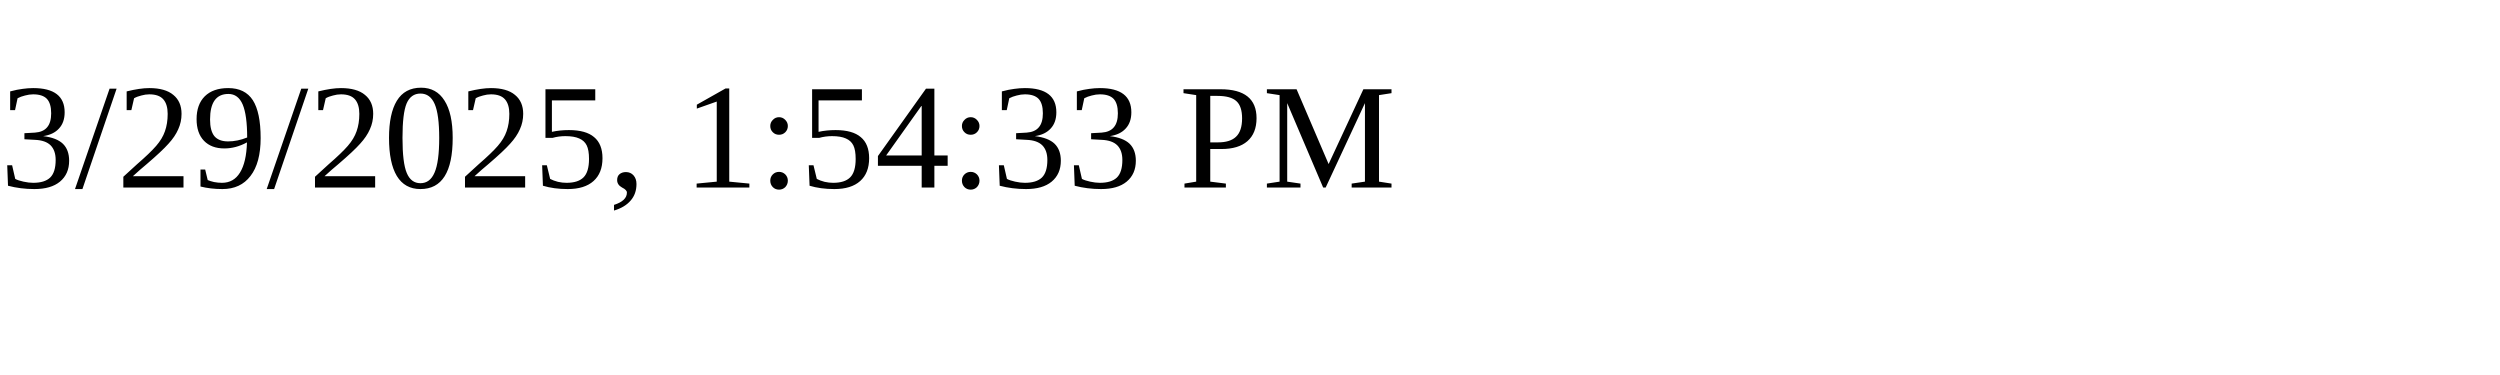
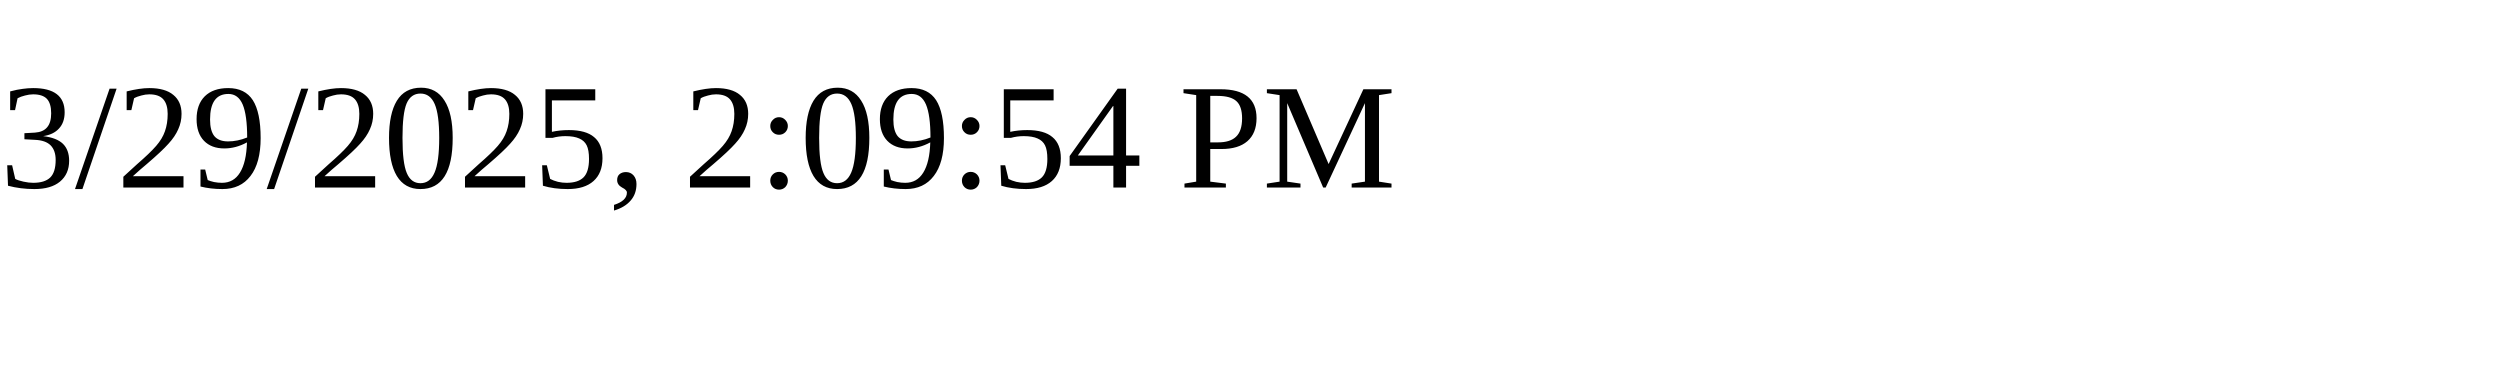
<svg xmlns="http://www.w3.org/2000/svg" height="30" width="200">
-   <text x="0" y="15">3/29/2025, 1:54:33 PM</text>
+   <text x="0" y="15">3/29/2025, 2:09:54 PM</text>
</svg>
